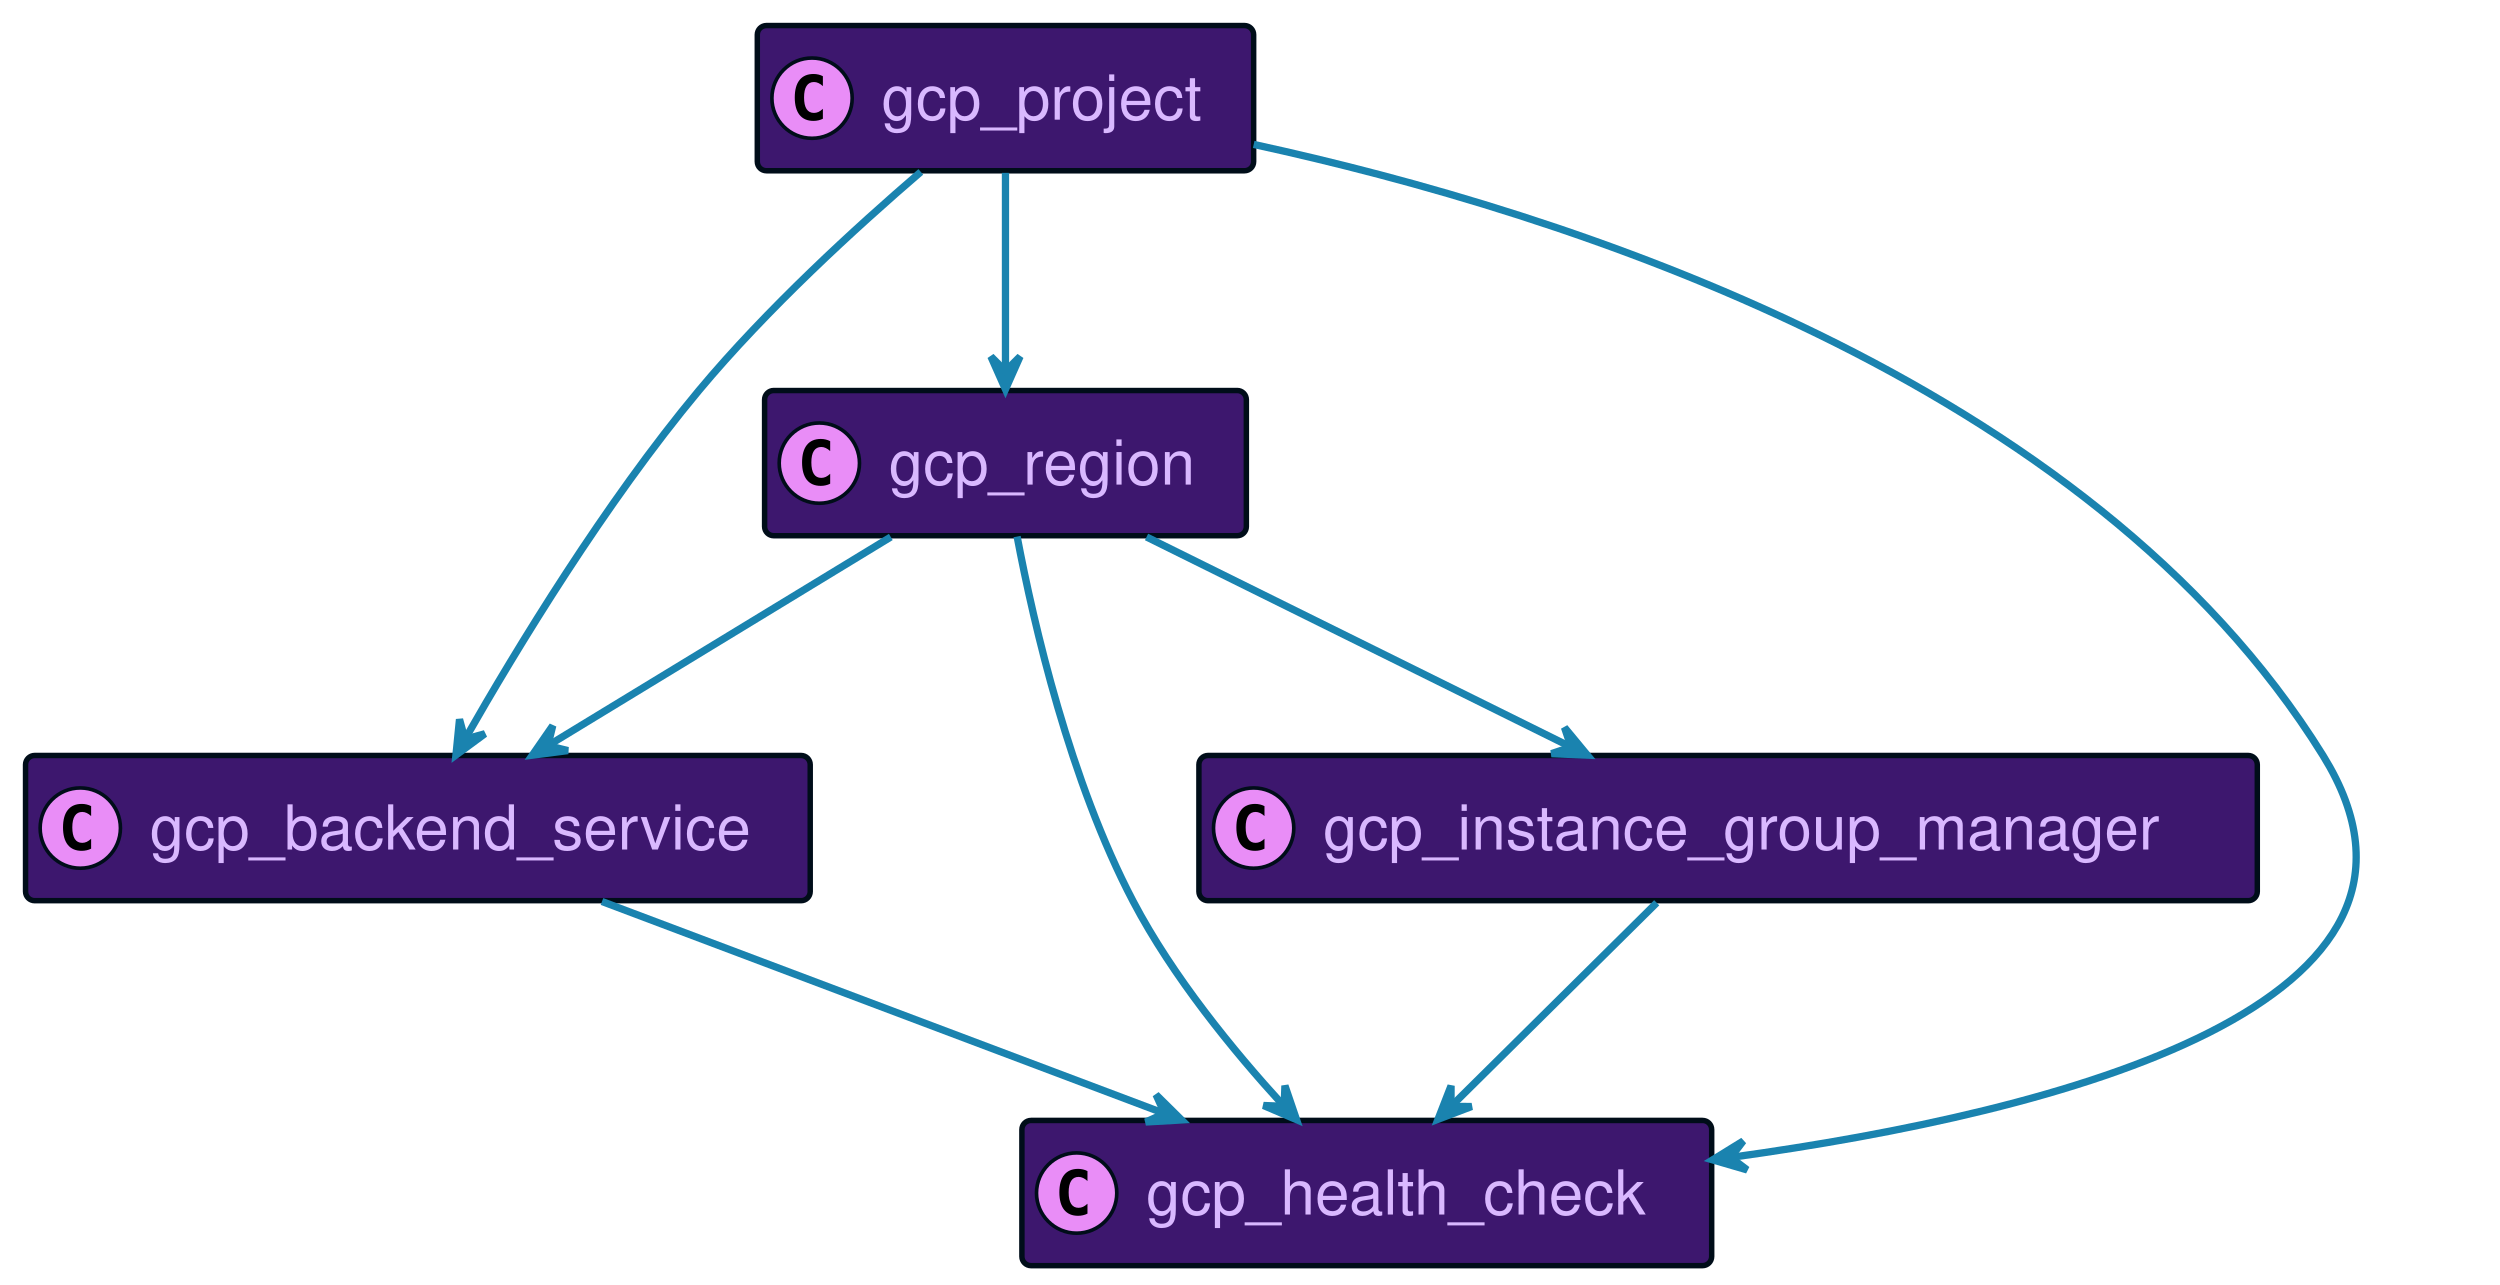
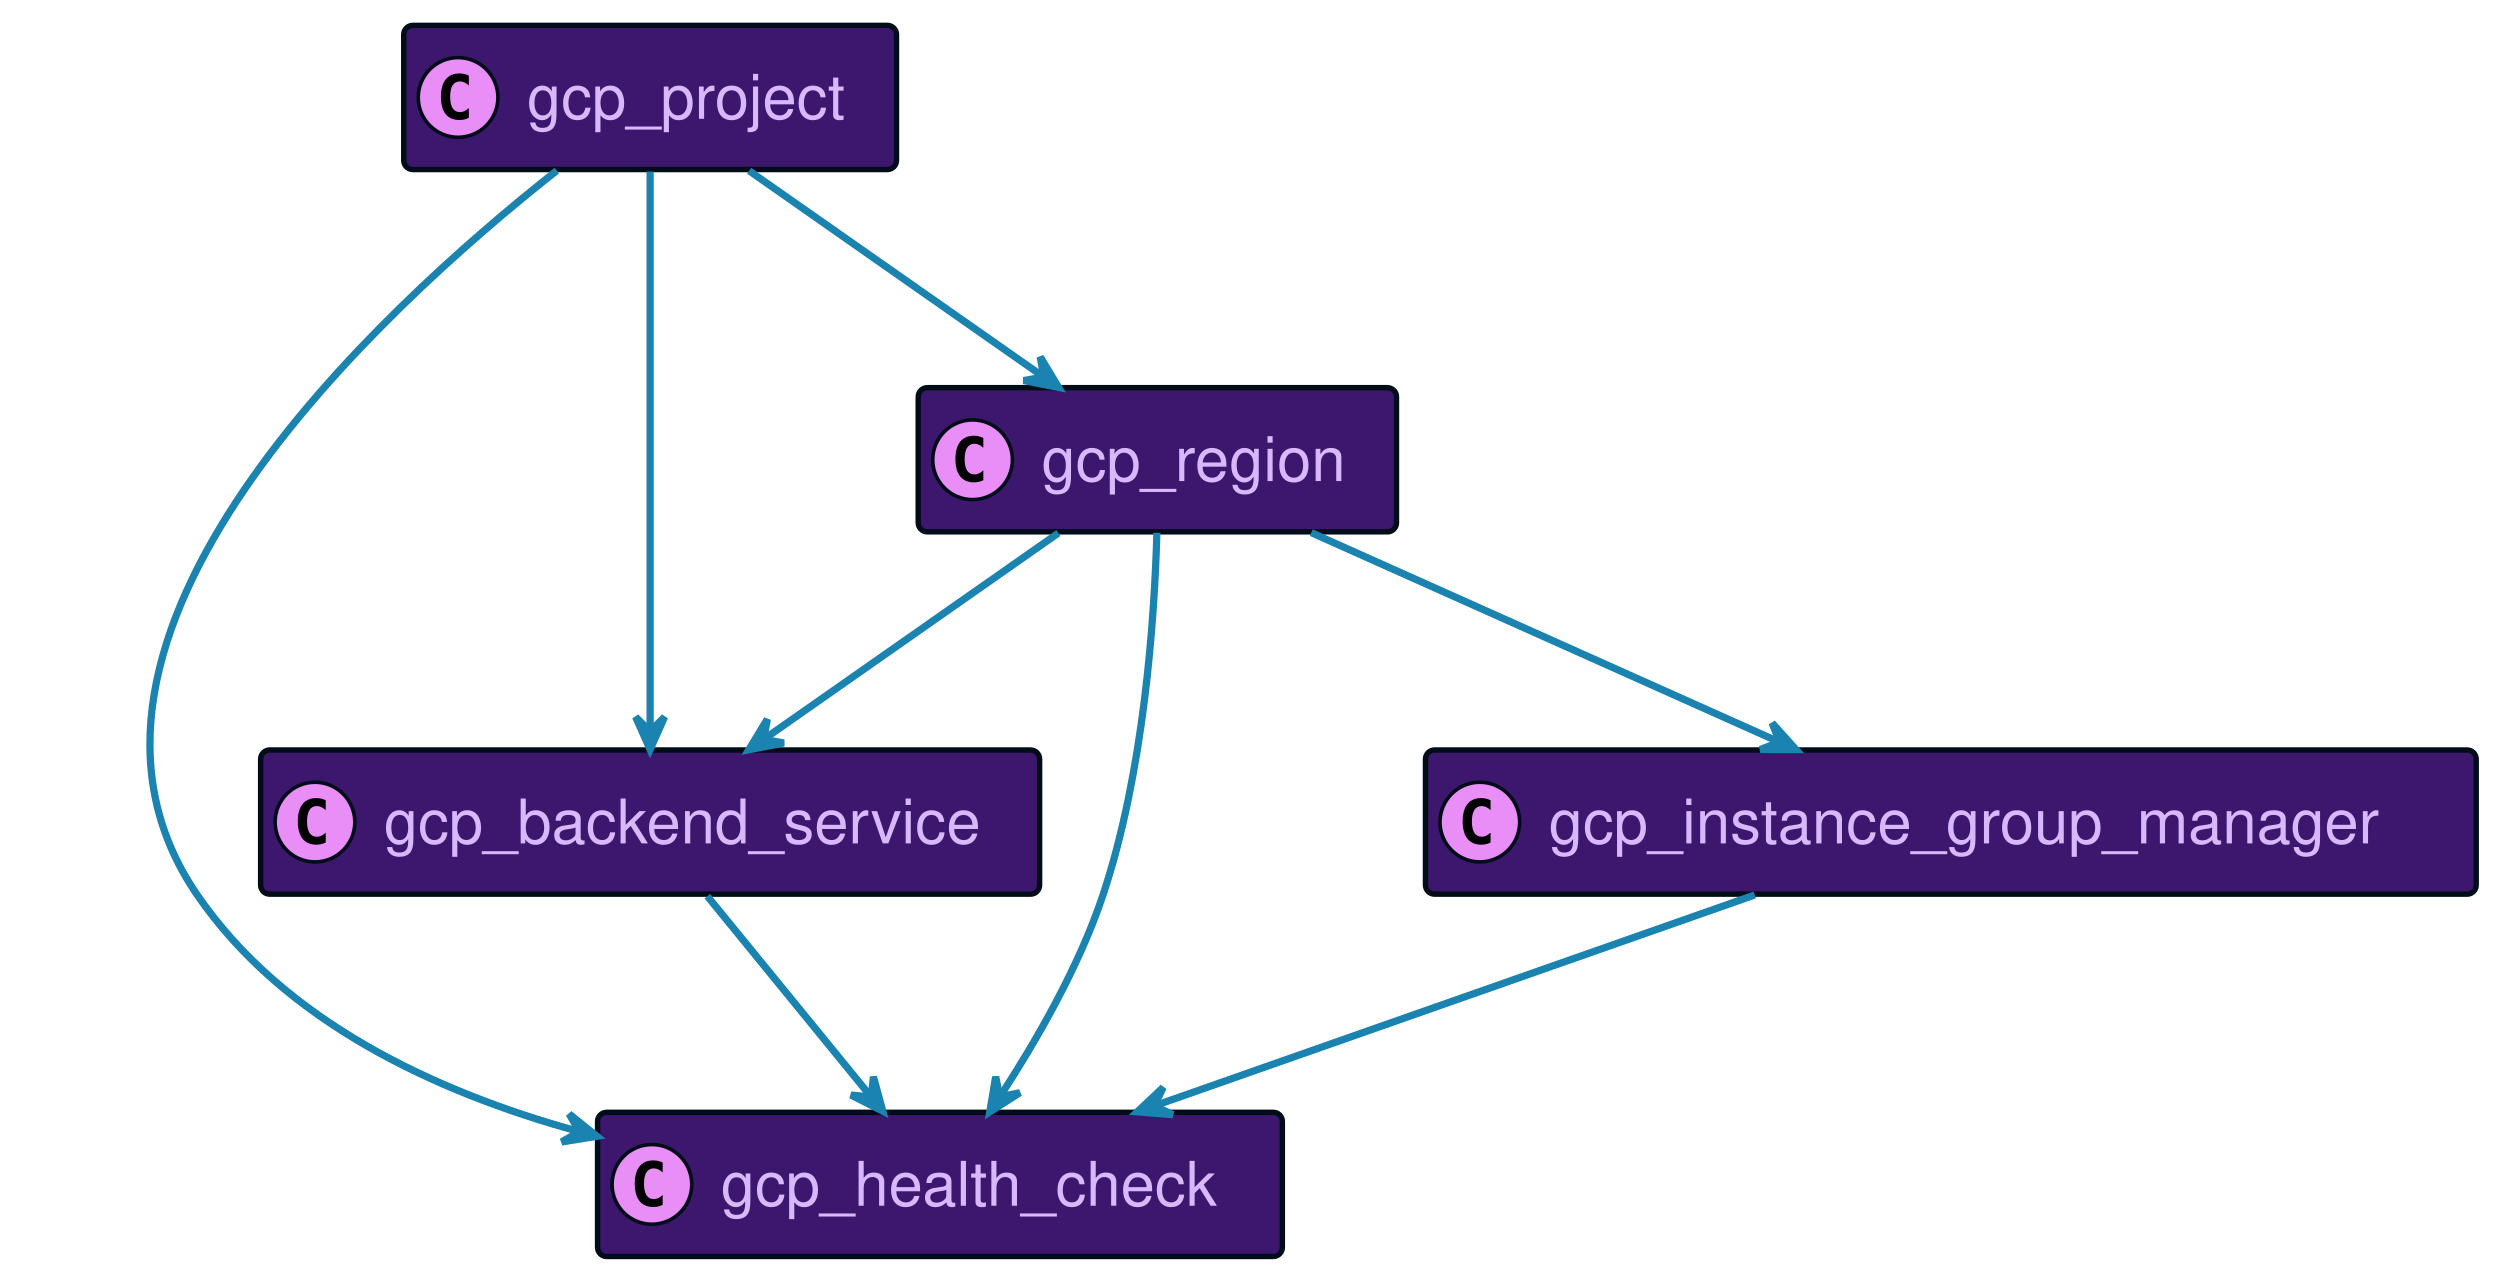
- <svg xmlns="http://www.w3.org/2000/svg" xmlns:xlink="http://www.w3.org/1999/xlink" width="685" height="352" preserveAspectRatio="none" style="width:685px;height:352px;background:#00000000">
-   <a xlink:actuate="onRequest" xlink:href="#a" xlink:show="new" xlink:title="#gcp_region" xlink:type="simple" target="_top">
-     <rect id="a" width="132" height="39.789" x="209.5" y="107" fill="#3D176E" rx="2.5" ry="2.5" style="stroke:#000d19;stroke-width:1.5" />
-     <circle cx="224.5" cy="126.894" r="11" fill="#E98DF7" style="stroke:#000d19;stroke-width:1" />
-     <path d="M227.469 132.535q-.578.297-1.219.438-.64.156-1.344.156-2.5 0-3.828-1.64-1.312-1.657-1.312-4.782t1.312-4.781q1.328-1.657 3.828-1.657.703 0 1.344.157.656.156 1.219.453v2.719q-.625-.579-1.219-.844-.594-.281-1.219-.281-1.344 0-2.031 1.078-.688 1.062-.688 3.156 0 2.094.688 3.172.688 1.062 2.031 1.062.625 0 1.219-.265.594-.281 1.219-.86v2.72Z" />
-     <text x="243.5" y="132.78" fill="#D9B8FF" font-family="Helvetica" font-size="17" textLength="90">gcp_region</text>
+ <svg xmlns="http://www.w3.org/2000/svg" xmlns:xlink="http://www.w3.org/1999/xlink" width="690" height="352" preserveAspectRatio="none" style="width:690px;height:352px;background:#00000000">
+   <a xlink:actuate="onRequest" xlink:href="#a" xlink:show="new" xlink:title="#gcp_backend_service" xlink:type="simple" target="_top">
+     <rect id="a" width="215" height="39.789" x="71.93" y="207" fill="#3D176E" rx="2.5" ry="2.5" style="stroke:#000d19;stroke-width:1.5" />
+     <circle cx="86.93" cy="226.894" r="11" fill="#E98DF7" style="stroke:#000d19;stroke-width:1" />
+     <path d="M89.899 232.535q-.578.297-1.219.438-.64.156-1.344.156-2.5 0-3.828-1.64-1.312-1.657-1.312-4.782t1.312-4.781q1.328-1.656 3.828-1.656.703 0 1.344.156.656.156 1.219.453v2.719q-.625-.579-1.219-.844-.594-.281-1.219-.281-1.343 0-2.031 1.078-.688 1.062-.688 3.156 0 2.094.688 3.172.688 1.062 2.031 1.062.625 0 1.219-.265.594-.281 1.219-.86v2.72Z" />
+     <text x="105.93" y="232.78" fill="#D9B8FF" font-family="Helvetica" font-size="17" textLength="173">gcp_backend_service</text>
  </a>
-   <a xlink:actuate="onRequest" xlink:href="#b" xlink:show="new" xlink:title="#gcp_backend_service" xlink:type="simple" target="_top">
-     <rect id="b" width="215" height="39.789" x="7" y="207" fill="#3D176E" rx="2.5" ry="2.5" style="stroke:#000d19;stroke-width:1.5" />
-     <circle cx="22" cy="226.894" r="11" fill="#E98DF7" style="stroke:#000d19;stroke-width:1" />
-     <path d="M24.969 232.535q-.578.297-1.219.438-.64.156-1.344.156-2.5 0-3.828-1.64-1.312-1.657-1.312-4.782t1.312-4.781q1.328-1.656 3.828-1.656.703 0 1.344.156.656.156 1.219.453v2.719q-.625-.579-1.219-.844-.594-.281-1.219-.281-1.343 0-2.031 1.078-.688 1.062-.688 3.156 0 2.094.688 3.172.688 1.062 2.031 1.062.625 0 1.219-.265.594-.281 1.219-.86v2.72Z" />
-     <text x="41" y="232.78" fill="#D9B8FF" font-family="Helvetica" font-size="17" textLength="173">gcp_backend_service</text>
+   <a xlink:actuate="onRequest" xlink:href="#b" xlink:show="new" xlink:title="#gcp_health_check" xlink:type="simple" target="_top">
+     <rect id="b" width="189" height="39.789" x="164.93" y="307" fill="#3D176E" rx="2.5" ry="2.5" style="stroke:#000d19;stroke-width:1.5" />
+     <circle cx="179.93" cy="326.894" r="11" fill="#E98DF7" style="stroke:#000d19;stroke-width:1" />
+     <path d="M182.899 332.535q-.578.297-1.219.438-.64.156-1.344.156-2.5 0-3.828-1.64-1.312-1.657-1.312-4.782t1.312-4.781q1.328-1.656 3.828-1.656.703 0 1.344.156.656.156 1.219.453v2.719q-.625-.579-1.219-.844-.594-.281-1.219-.281-1.344 0-2.031 1.078-.688 1.062-.688 3.156 0 2.094.688 3.172.688 1.062 2.031 1.062.625 0 1.219-.265.594-.281 1.219-.86v2.72Z" />
+     <text x="198.93" y="332.78" fill="#D9B8FF" font-family="Helvetica" font-size="17" textLength="147">gcp_health_check</text>
  </a>
-   <a xlink:actuate="onRequest" xlink:href="#c" xlink:show="new" xlink:title="#gcp_health_check" xlink:type="simple" target="_top">
-     <rect id="c" width="189" height="39.789" x="280" y="307" fill="#3D176E" rx="2.5" ry="2.5" style="stroke:#000d19;stroke-width:1.5" />
-     <circle cx="295" cy="326.894" r="11" fill="#E98DF7" style="stroke:#000d19;stroke-width:1" />
-     <path d="M297.969 332.535q-.578.297-1.219.438-.64.156-1.344.156-2.5 0-3.828-1.64-1.312-1.657-1.312-4.782t1.312-4.781q1.328-1.656 3.828-1.656.703 0 1.344.156.656.156 1.219.453v2.719q-.625-.579-1.219-.844-.594-.281-1.219-.281-1.344 0-2.031 1.078-.688 1.062-.688 3.156 0 2.094.688 3.172.688 1.062 2.031 1.062.625 0 1.219-.265.594-.281 1.219-.86v2.72Z" />
-     <text x="314" y="332.78" fill="#D9B8FF" font-family="Helvetica" font-size="17" textLength="147">gcp_health_check</text>
+   <a xlink:actuate="onRequest" xlink:href="#c" xlink:show="new" xlink:title="#gcp_instance_group_manager" xlink:type="simple" target="_top">
+     <rect id="c" width="290" height="39.789" x="393.43" y="207" fill="#3D176E" rx="2.5" ry="2.5" style="stroke:#000d19;stroke-width:1.5" />
+     <circle cx="408.43" cy="226.894" r="11" fill="#E98DF7" style="stroke:#000d19;stroke-width:1" />
+     <path d="M411.399 232.535q-.578.297-1.219.438-.64.156-1.344.156-2.5 0-3.828-1.64-1.312-1.657-1.312-4.782t1.312-4.781q1.328-1.656 3.828-1.656.703 0 1.344.156.656.156 1.219.453v2.719q-.625-.579-1.219-.844-.594-.281-1.219-.281-1.344 0-2.031 1.078-.688 1.062-.688 3.156 0 2.094.688 3.172.688 1.062 2.031 1.062.625 0 1.219-.265.594-.281 1.219-.86v2.72Z" />
+     <text x="427.43" y="232.78" fill="#D9B8FF" font-family="Helvetica" font-size="17" textLength="248">gcp_instance_group_manager</text>
  </a>
-   <a xlink:actuate="onRequest" xlink:href="#d" xlink:show="new" xlink:title="#gcp_instance_group_manager" xlink:type="simple" target="_top">
-     <rect id="d" width="290" height="39.789" x="328.5" y="207" fill="#3D176E" rx="2.5" ry="2.5" style="stroke:#000d19;stroke-width:1.5" />
-     <circle cx="343.5" cy="226.894" r="11" fill="#E98DF7" style="stroke:#000d19;stroke-width:1" />
-     <path d="M346.469 232.535q-.578.297-1.219.438-.64.156-1.344.156-2.5 0-3.828-1.64-1.312-1.657-1.312-4.782t1.312-4.781q1.328-1.656 3.828-1.656.703 0 1.344.156.656.156 1.219.453v2.719q-.625-.579-1.219-.844-.594-.281-1.219-.281-1.344 0-2.031 1.078-.688 1.062-.688 3.156 0 2.094.688 3.172.688 1.062 2.031 1.062.625 0 1.219-.265.594-.281 1.219-.86v2.72Z" />
-     <text x="362.5" y="232.78" fill="#D9B8FF" font-family="Helvetica" font-size="17" textLength="248">gcp_instance_group_manager</text>
+   <a xlink:actuate="onRequest" xlink:href="#d" xlink:show="new" xlink:title="#gcp_project" xlink:type="simple" target="_top">
+     <rect id="d" width="136" height="39.789" x="111.43" y="7" fill="#3D176E" rx="2.5" ry="2.5" style="stroke:#000d19;stroke-width:1.5" />
+     <circle cx="126.43" cy="26.895" r="11" fill="#E98DF7" style="stroke:#000d19;stroke-width:1" />
+     <path d="M129.399 32.535q-.578.297-1.219.438-.64.156-1.344.156-2.5 0-3.828-1.64-1.312-1.657-1.312-4.782t1.312-4.781q1.328-1.656 3.828-1.656.703 0 1.344.156.656.156 1.219.453v2.719q-.625-.578-1.219-.844-.594-.281-1.219-.281-1.343 0-2.031 1.078-.688 1.062-.688 3.156 0 2.094.688 3.172.688 1.062 2.031 1.062.625 0 1.219-.265.594-.281 1.219-.86v2.72Z" />
+     <text x="145.43" y="32.78" fill="#D9B8FF" font-family="Helvetica" font-size="17" textLength="94">gcp_project</text>
  </a>
-   <a xlink:actuate="onRequest" xlink:href="#e" xlink:show="new" xlink:title="#gcp_project" xlink:type="simple" target="_top">
-     <rect id="e" width="136" height="39.789" x="207.5" y="7" fill="#3D176E" rx="2.5" ry="2.5" style="stroke:#000d19;stroke-width:1.5" />
-     <circle cx="222.5" cy="26.895" r="11" fill="#E98DF7" style="stroke:#000d19;stroke-width:1" />
-     <path d="M225.469 32.535q-.578.297-1.219.438-.64.156-1.344.156-2.5 0-3.828-1.64-1.312-1.657-1.312-4.782t1.312-4.781q1.328-1.656 3.828-1.656.703 0 1.344.156.656.156 1.219.453v2.719q-.625-.578-1.219-.844-.594-.281-1.219-.281-1.344 0-2.031 1.078-.688 1.062-.688 3.156 0 2.094.688 3.172.688 1.062 2.031 1.062.625 0 1.219-.265.594-.281 1.219-.86v2.72Z" />
-     <text x="241.5" y="32.78" fill="#D9B8FF" font-family="Helvetica" font-size="17" textLength="94">gcp_project</text>
+   <a xlink:actuate="onRequest" xlink:href="#e" xlink:show="new" xlink:title="#gcp_region" xlink:type="simple" target="_top">
+     <rect id="e" width="132" height="39.789" x="253.43" y="107" fill="#3D176E" rx="2.5" ry="2.5" style="stroke:#000d19;stroke-width:1.5" />
+     <circle cx="268.43" cy="126.894" r="11" fill="#E98DF7" style="stroke:#000d19;stroke-width:1" />
+     <path d="M271.399 132.535q-.578.297-1.219.438-.64.156-1.344.156-2.5 0-3.828-1.64-1.312-1.657-1.312-4.782t1.312-4.781q1.328-1.657 3.828-1.657.703 0 1.344.157.656.156 1.219.453v2.719q-.625-.579-1.219-.844-.594-.281-1.219-.281-1.344 0-2.031 1.078-.688 1.062-.688 3.156 0 2.094.688 3.172.688 1.062 2.031 1.062.625 0 1.219-.265.594-.281 1.219-.86v2.72Z" />
+     <text x="287.43" y="132.78" fill="#D9B8FF" font-family="Helvetica" font-size="17" textLength="90">gcp_region</text>
  </a>
-   <path fill="none" d="M244.08 147.13c-26.93 16.39-65.71 39.99-93.82 57.1" style="stroke:#1a83af;stroke-width:2" />
-   <path fill="#1A83AF" d="m145.85 206.92 9.768-1.263-5.497-1.337 1.337-5.496-5.608 8.096z" style="stroke:#1a83af;stroke-width:2" />
-   <path fill="none" d="M278.69 147.01c4.6 24.26 14.49 67 31.81 99.99 10.8 20.57 27.41 40.87 41.01 55.74" style="stroke:#1a83af;stroke-width:2" />
-   <path fill="#1A83AF" d="m355.25 306.79-3.18-9.321-.217 5.653-5.653-.218 9.05 3.886z" style="stroke:#1a83af;stroke-width:2" />
-   <path fill="none" d="M314.15 147.13c33.39 16.52 81.59 40.38 116.22 57.52" style="stroke:#1a83af;stroke-width:2" />
-   <path fill="#1A83AF" d="m434.95 206.92-6.28-7.587 1.802 5.362-5.362 1.803 9.84.422z" style="stroke:#1a83af;stroke-width:2" />
-   <path fill="none" d="M164.94 247.01c44.17 16.65 108.25 40.8 153.9 58.01" style="stroke:#1a83af;stroke-width:2" />
-   <path fill="#1A83AF" d="m323.76 306.87-7.004-6.924 2.327 5.156-5.156 2.327 9.833-.559z" style="stroke:#1a83af;stroke-width:2" />
-   <path fill="none" d="m453.94 247.36-56.15 55.59" style="stroke:#1a83af;stroke-width:2" />
-   <path fill="#1A83AF" d="m394.02 306.68 9.207-3.498-5.657-.023.023-5.657-3.573 9.178z" style="stroke:#1a83af;stroke-width:2" />
-   <path fill="none" d="M252.3 47.1c-17.73 15.22-42.21 37.61-60.8 59.9-25.67 30.78-49.84 70.56-64.03 95.43" style="stroke:#1a83af;stroke-width:2" />
-   <path fill="#1A83AF" d="m124.93 206.89 7.928-5.844-5.455 1.498-1.498-5.455-.975 9.801z" style="stroke:#1a83af;stroke-width:2" />
-   <path fill="none" d="M275.5 47.36v54.3" style="stroke:#1a83af;stroke-width:2" />
-   <path fill="#1A83AF" d="m275.5 106.68 4-9-4 4-4-4 4 9z" style="stroke:#1a83af;stroke-width:2" />
-   <path fill="none" d="M343.51 39.57C429.03 58.17 572.43 103.71 636.5 207c42.26 68.12-71.4 97.6-162.12 110.11" style="stroke:#1a83af;stroke-width:2" />
-   <path fill="#1A83AF" d="m469.26 317.8 9.455 2.756-4.5-3.427 3.427-4.5-8.382 5.171z" style="stroke:#1a83af;stroke-width:2" />
+   <path fill="none" d="M195.23 247.36c12.93 15.84 31.26 38.3 45.03 55.16" style="stroke:#1a83af;stroke-width:2" />
+   <path fill="#1A83AF" d="m243.65 306.68-2.588-9.503-.572 5.628-5.628-.572 8.788 4.447z" style="stroke:#1a83af;stroke-width:2" />
+   <path fill="none" d="M484.3 247.01c-47.49 16.68-116.44 40.9-165.45 58.12" style="stroke:#1a83af;stroke-width:2" />
+   <path fill="#1A83AF" d="m313.88 306.87 9.817.789-5.1-2.447 2.447-5.1-7.164 6.758z" style="stroke:#1a83af;stroke-width:2" />
+   <path fill="none" d="M179.43 47.35v154.4" style="stroke:#1a83af;stroke-width:2" />
+   <path fill="#1A83AF" d="m179.43 206.87 4-9-4 4-4-4 4 9z" style="stroke:#1a83af;stroke-width:2" />
+   <path fill="none" d="M206.75 47.13c23.32 16.32 56.86 39.8 81.28 56.89" style="stroke:#1a83af;stroke-width:2" />
+   <path fill="#1A83AF" d="m292.17 106.92-5.077-8.44.981 5.572-5.57.981 9.666 1.887z" style="stroke:#1a83af;stroke-width:2" />
+   <path fill="none" d="M153.67 47.09C104.44 85.93 6 176.43 54.43 247c23.91 34.84 65.51 54.32 105.02 65.21" style="stroke:#1a83af;stroke-width:2" />
+   <path fill="#1A83AF" d="m164.75 313.62-7.668-6.181 2.836 4.894-4.894 2.837 9.726-1.55z" style="stroke:#1a83af;stroke-width:2" />
+   <path fill="none" d="M361.91 147.01c37.06 16.58 90.75 40.61 129.17 57.8" style="stroke:#1a83af;stroke-width:2" />
+   <path fill="#1A83AF" d="m495.69 206.87-6.585-7.324 2.02 5.284-5.284 2.02 9.849.02z" style="stroke:#1a83af;stroke-width:2" />
+   <path fill="none" d="M319.3 147.05c-.67 23.93-3.55 65.97-14.87 99.95-6.6 19.81-18.4 40.25-28.26 55.37" style="stroke:#1a83af;stroke-width:2" />
+   <path fill="#1A83AF" d="m273.18 306.89 8.3-5.303-5.543 1.132-1.131-5.543-1.626 9.714z" style="stroke:#1a83af;stroke-width:2" />
+   <path fill="none" d="M292.1 147.13c-23.32 16.32-56.85 39.8-81.27 56.89" style="stroke:#1a83af;stroke-width:2" />
+   <path fill="#1A83AF" d="m206.68 206.92 9.67-1.864-5.568-.995.995-5.568-5.097 8.427z" style="stroke:#1a83af;stroke-width:2" />
</svg>
